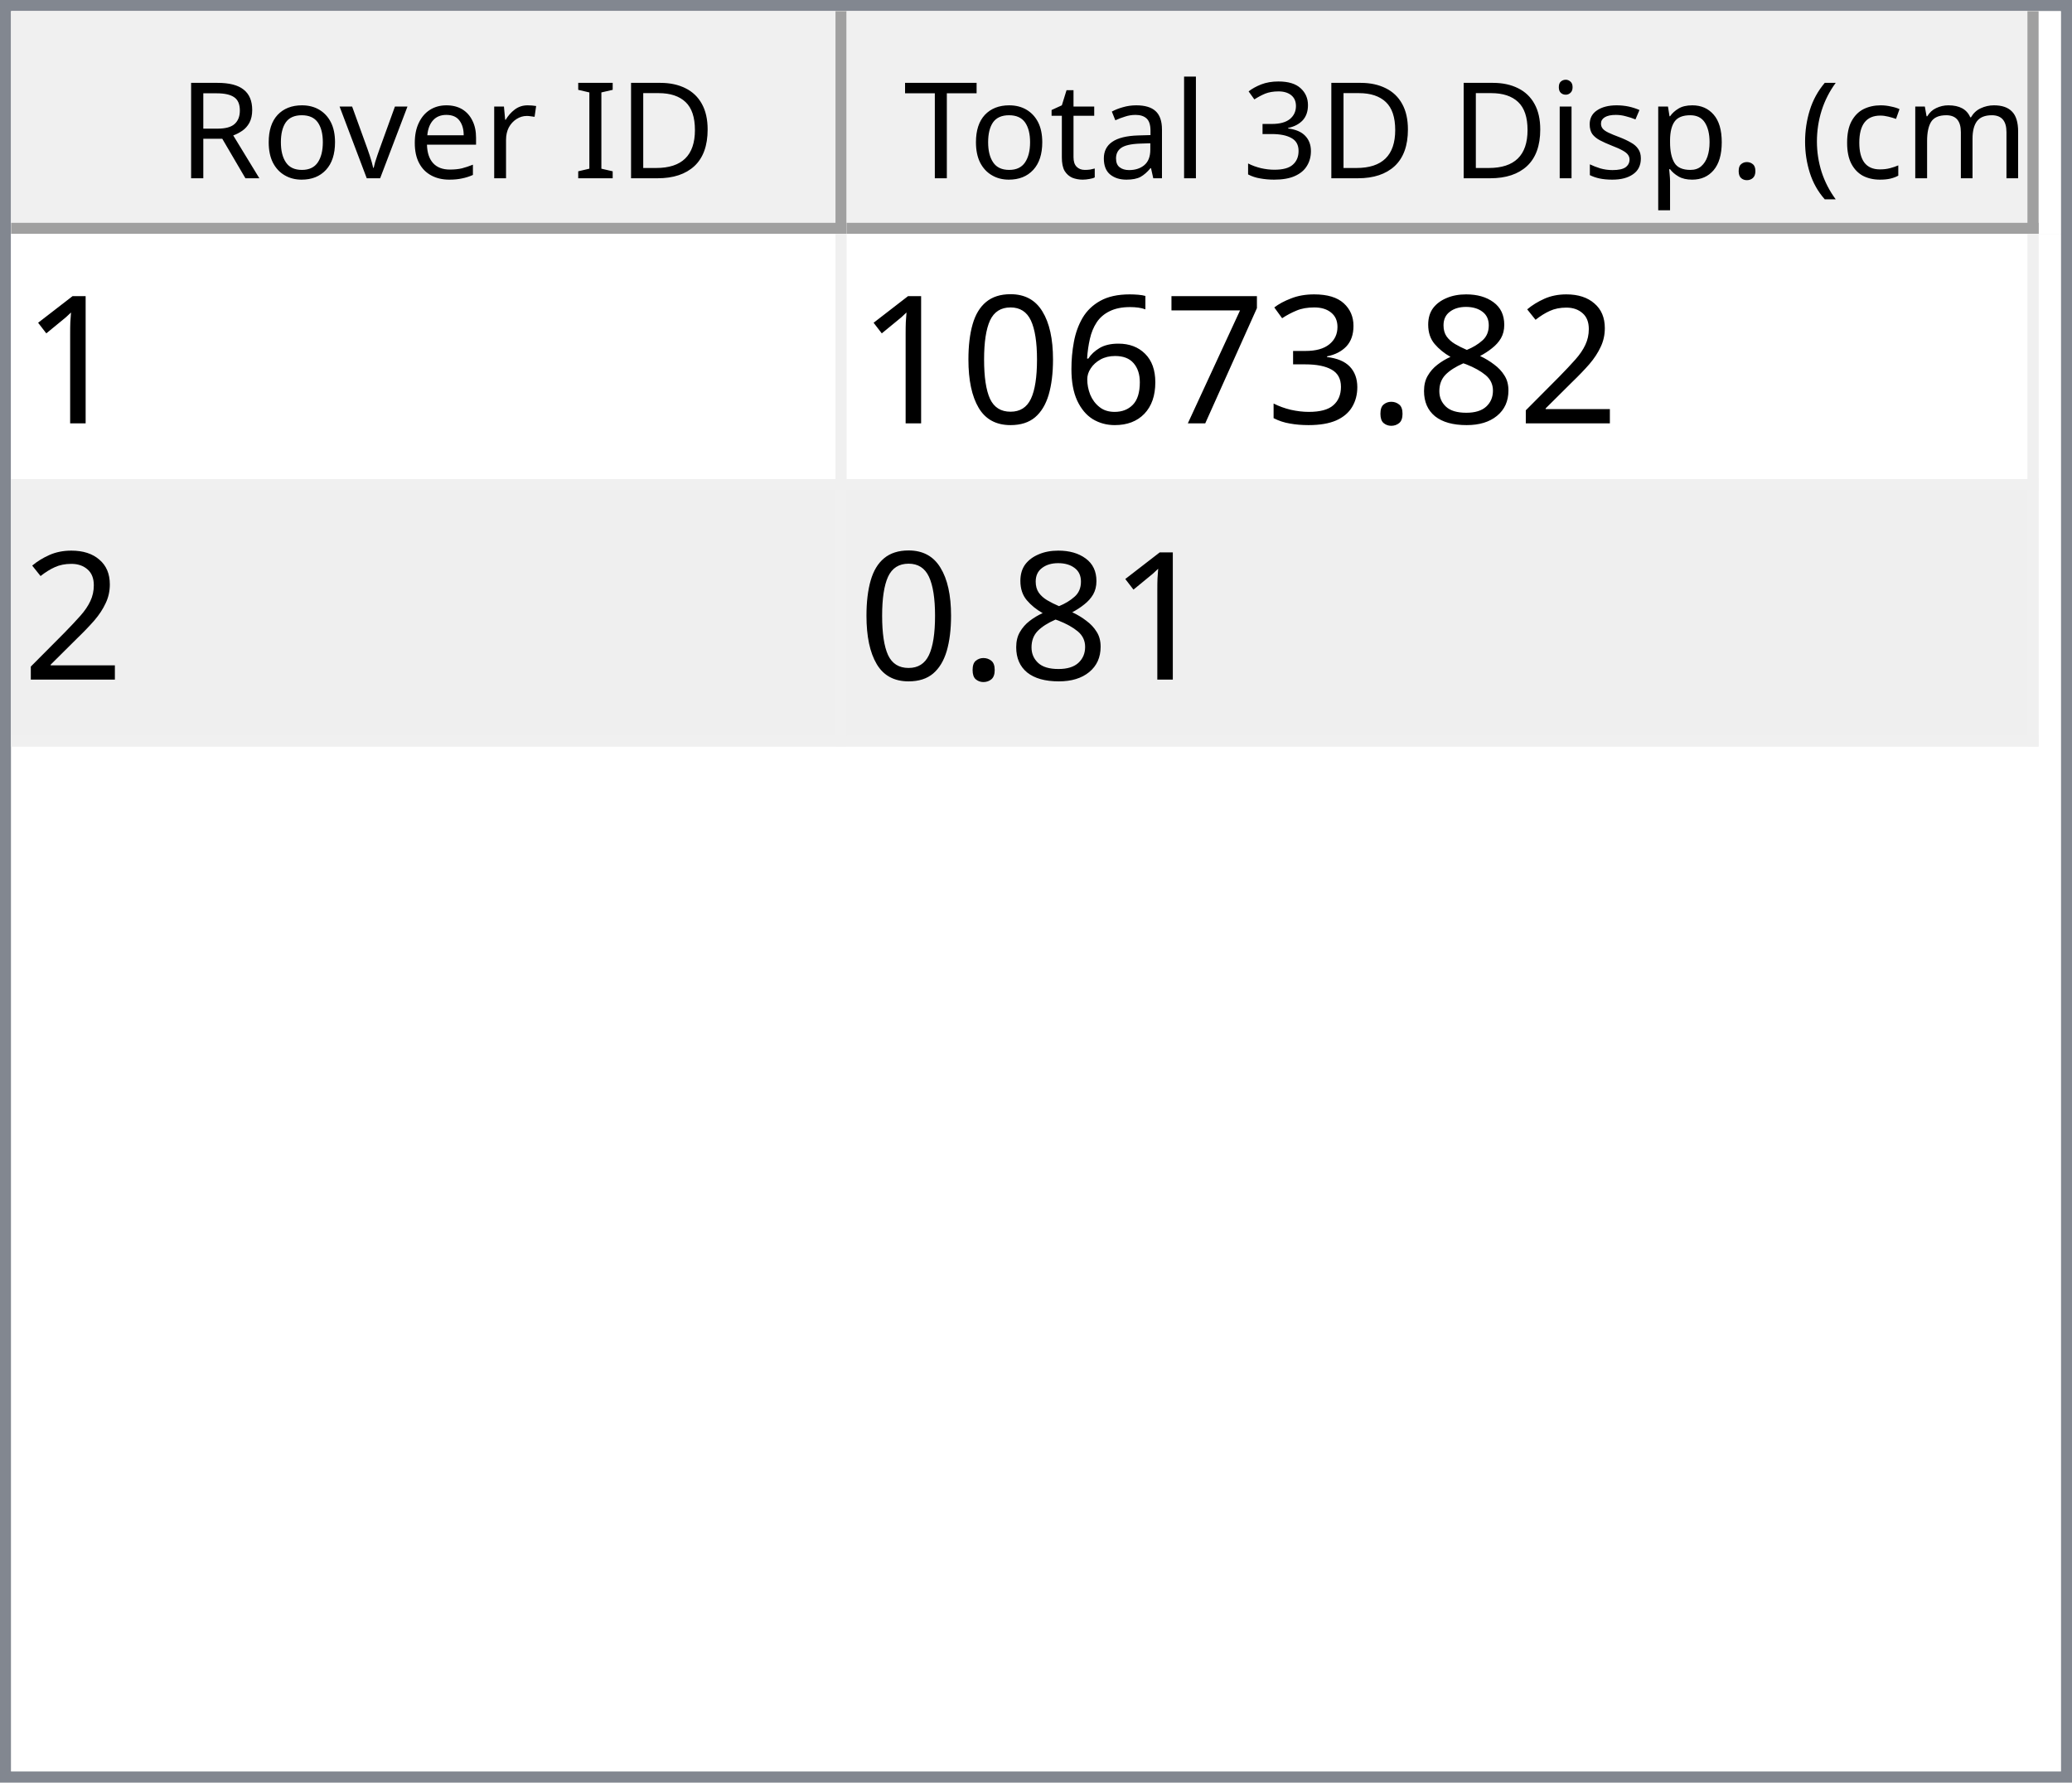
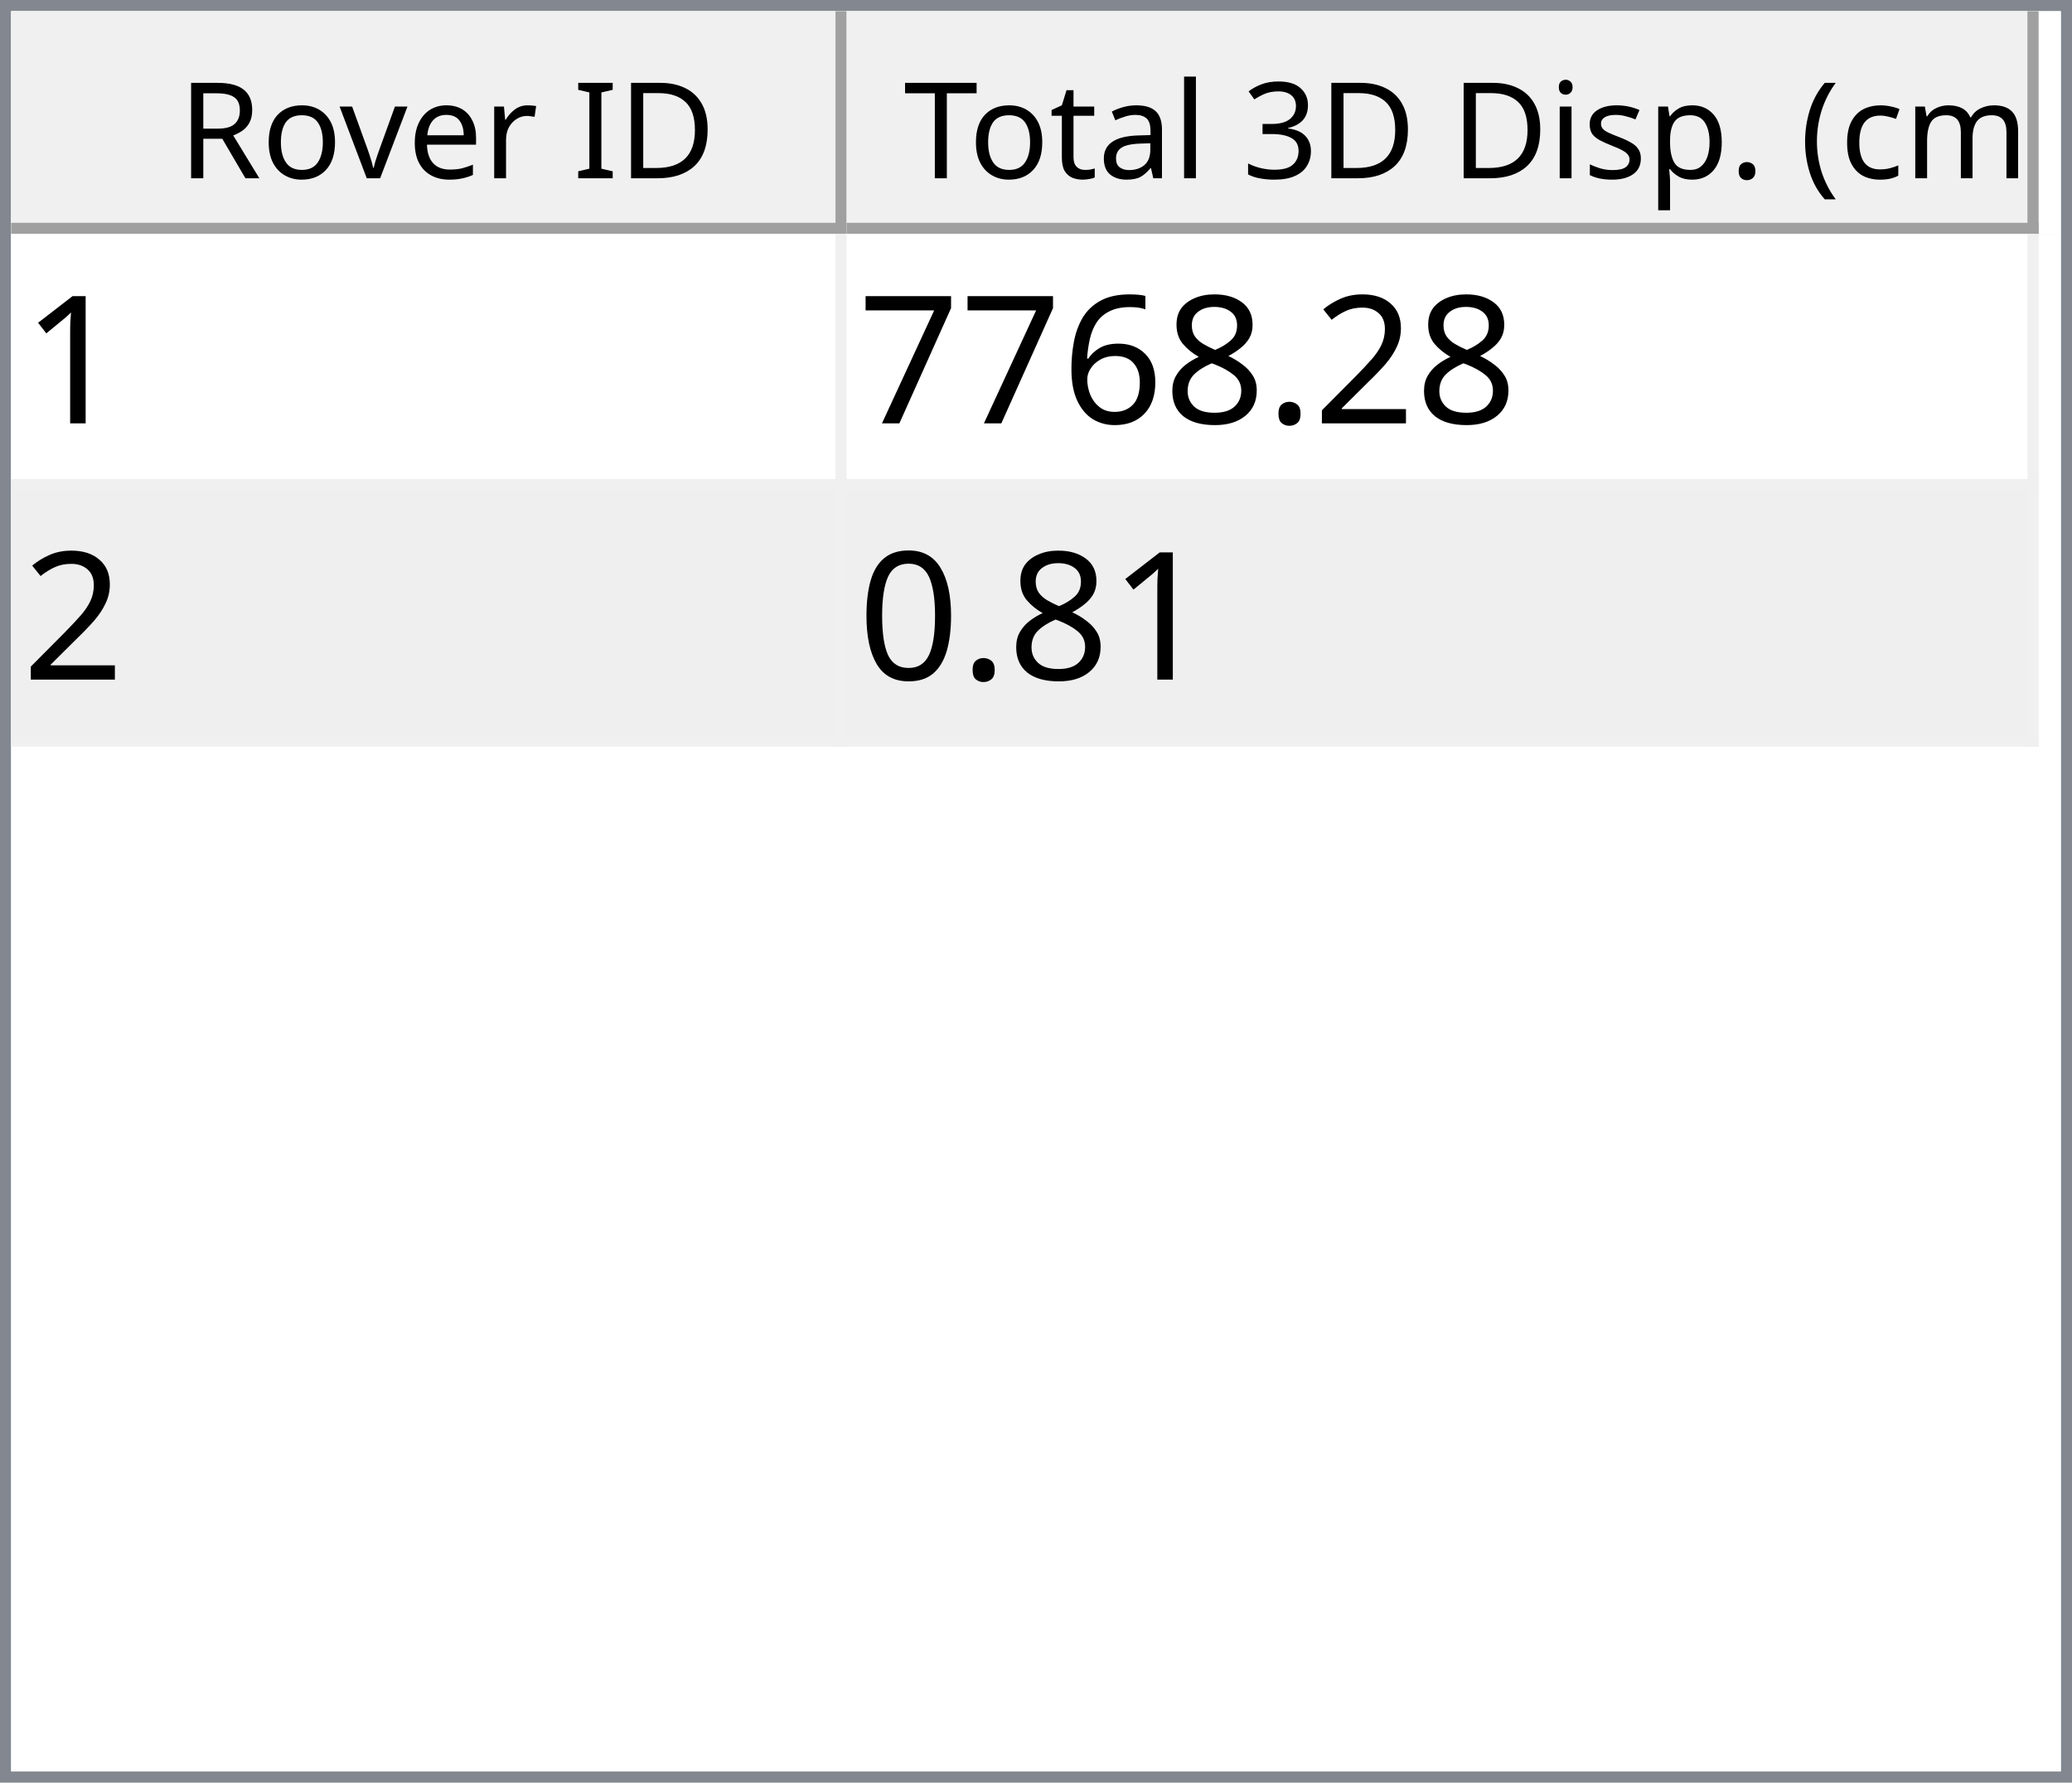
<svg xmlns="http://www.w3.org/2000/svg" style="fill-opacity:1; color-rendering:auto; color-interpolation:auto; text-rendering:auto; stroke:black; stroke-linecap:square; stroke-miterlimit:10; shape-rendering:auto; stroke-opacity:1; fill:black; stroke-dasharray:none; font-weight:normal; stroke-width:1; font-family:'Dialog'; font-style:normal; stroke-linejoin:miter; font-size:12px; stroke-dashoffset:0; image-rendering:auto;" width="186" height="160">
  <defs id="genericDefs" />
  <g>
    <defs id="defs1">
      <clipPath clipPathUnits="userSpaceOnUse" id="clipPath1">
        <path d="M0 0 L186 0 L186 160 L0 160 L0 0 Z" />
      </clipPath>
      <clipPath clipPathUnits="userSpaceOnUse" id="clipPath2">
        <path d="M0 0 L0 160 L186 160 L186 0 Z" />
      </clipPath>
      <clipPath clipPathUnits="userSpaceOnUse" id="clipPath3">
        <path d="M0 0 L0 20 L184 20 L184 0 Z" />
      </clipPath>
      <clipPath clipPathUnits="userSpaceOnUse" id="clipPath4">
        <path d="M0 0 L0 20 L75 20 L75 0 Z" />
      </clipPath>
      <clipPath clipPathUnits="userSpaceOnUse" id="clipPath5">
        <path d="M1 1 L1 19 L74 19 L74 1 Z" />
      </clipPath>
      <clipPath clipPathUnits="userSpaceOnUse" id="clipPath6">
        <path d="M0 0 L0 18 L73 18 L73 0 Z" />
      </clipPath>
      <clipPath clipPathUnits="userSpaceOnUse" id="clipPath7">
        <path d="M-0.5 -0.5 L-0.5 19.5 L74.5 19.5 L74.5 -0.5 Z" />
      </clipPath>
      <clipPath clipPathUnits="userSpaceOnUse" id="clipPath8">
        <path d="M0 0 L0 20 L107 20 L107 0 Z" />
      </clipPath>
      <clipPath clipPathUnits="userSpaceOnUse" id="clipPath9">
        <path d="M1 1 L1 19 L106 19 L106 1 Z" />
      </clipPath>
      <clipPath clipPathUnits="userSpaceOnUse" id="clipPath10">
        <path d="M0 0 L0 18 L105 18 L105 0 Z" />
      </clipPath>
      <clipPath clipPathUnits="userSpaceOnUse" id="clipPath11">
        <path d="M-0.5 -0.5 L-0.5 19.5 L106.5 19.5 L106.5 -0.5 Z" />
      </clipPath>
      <clipPath clipPathUnits="userSpaceOnUse" id="clipPath12">
        <path d="M0 0 L0 138 L184 138 L184 0 Z" />
      </clipPath>
      <clipPath clipPathUnits="userSpaceOnUse" id="clipPath13">
        <path d="M0 0 L0 46 L182 46 L182 0 Z" />
      </clipPath>
      <clipPath clipPathUnits="userSpaceOnUse" id="clipPath14">
        <path d="M-0.5 -0.5 L-0.5 45.5 L181.5 45.5 L181.5 -0.5 Z" />
      </clipPath>
      <clipPath clipPathUnits="userSpaceOnUse" id="clipPath15">
        <path d="M0 0 L0 22 L74 22 L74 0 Z" />
      </clipPath>
      <clipPath clipPathUnits="userSpaceOnUse" id="clipPath16">
        <path d="M0 0 L0 22 L106 22 L106 0 Z" />
      </clipPath>
      <font horiz-adv-x="64.551" id="font1">
        <font-face ascent="107.91" descent="25.098" units-per-em="100" style="font-style:normal; font-family:Segoe UI; font-weight:normal;" />
        <missing-glyph horiz-adv-x="64.551" d="M8.109 0 L8.109 68.266 L56.453 68.266 L56.453 0 L8.109 0 ZM15.328 7.234 L49.219 7.234 L49.219 61.031 L15.328 61.031 L15.328 7.234 Z" />
        <glyph unicode="D" horiz-adv-x="70.117" d="M9.188 0 L9.188 70.016 L28.516 70.016 Q65.531 70.016 65.531 35.891 Q65.531 19.672 55.25 9.836 Q44.969 0 27.734 0 L9.188 0 ZM17.391 62.594 L17.391 7.422 L27.828 7.422 Q41.609 7.422 49.273 14.797 Q56.938 22.172 56.938 35.688 Q56.938 62.594 28.328 62.594 L17.391 62.594 Z" />
        <glyph unicode="I" horiz-adv-x="26.611" d="M17.391 0 L9.188 0 L9.188 70.016 L17.391 70.016 L17.391 0 Z" />
        <glyph unicode=" " horiz-adv-x="27.393" d="" />
        <glyph unicode="r" horiz-adv-x="34.766" d="M34.188 41.891 Q32.078 43.5 28.125 43.5 Q23 43.5 19.555 38.672 Q16.109 33.844 16.109 25.484 L16.109 0 L8.109 0 L8.109 50 L16.109 50 L16.109 39.703 L16.312 39.703 Q18.016 44.969 21.531 47.922 Q25.047 50.875 29.391 50.875 Q32.516 50.875 34.188 50.203 L34.188 41.891 Z" />
        <glyph unicode="e" horiz-adv-x="52.295" d="M48.297 23 L12.984 23 Q13.188 14.656 17.484 10.109 Q21.781 5.562 29.297 5.562 Q37.75 5.562 44.828 11.141 L44.828 3.609 Q38.234 -1.172 27.391 -1.172 Q16.797 -1.172 10.742 5.641 Q4.688 12.453 4.688 24.812 Q4.688 36.469 11.305 43.82 Q17.922 51.172 27.734 51.172 Q37.547 51.172 42.922 44.828 Q48.297 38.484 48.297 27.203 L48.297 23 ZM40.094 29.781 Q40.047 36.719 36.75 40.578 Q33.453 44.438 27.594 44.438 Q21.922 44.438 17.969 40.383 Q14.016 36.328 13.094 29.781 L40.094 29.781 Z" />
        <glyph unicode="v" horiz-adv-x="47.9" d="M47.406 50 L27.484 0 L19.625 0 L0.688 50 L9.469 50 L22.172 13.672 Q23.578 9.672 23.922 6.688 L24.125 6.688 Q24.609 10.453 25.688 13.484 L38.969 50 L47.406 50 Z" />
        <glyph unicode="o" horiz-adv-x="58.594" d="M29 -1.172 Q17.922 -1.172 11.305 5.836 Q4.688 12.844 4.688 24.422 Q4.688 37.016 11.57 44.094 Q18.453 51.172 30.172 51.172 Q41.359 51.172 47.633 44.289 Q53.906 37.406 53.906 25.203 Q53.906 13.234 47.141 6.031 Q40.375 -1.172 29 -1.172 ZM29.594 44.438 Q21.875 44.438 17.383 39.188 Q12.891 33.938 12.891 24.703 Q12.891 15.828 17.43 10.695 Q21.969 5.562 29.594 5.562 Q37.359 5.562 41.531 10.594 Q45.703 15.625 45.703 24.906 Q45.703 34.281 41.531 39.359 Q37.359 44.438 29.594 44.438 Z" />
        <glyph unicode="R" horiz-adv-x="59.814" d="M59.375 0 L49.609 0 L37.891 19.625 Q36.281 22.359 34.766 24.289 Q33.25 26.219 31.664 27.438 Q30.078 28.656 28.25 29.219 Q26.422 29.781 24.125 29.781 L17.391 29.781 L17.391 0 L9.188 0 L9.188 70.016 L30.078 70.016 Q34.672 70.016 38.555 68.867 Q42.438 67.719 45.289 65.375 Q48.141 63.031 49.758 59.547 Q51.375 56.062 51.375 51.375 Q51.375 47.703 50.273 44.656 Q49.172 41.609 47.148 39.211 Q45.125 36.812 42.266 35.133 Q39.406 33.453 35.844 32.516 L35.844 32.328 Q37.594 31.547 38.891 30.547 Q40.188 29.547 41.359 28.18 Q42.531 26.812 43.68 25.078 Q44.828 23.344 46.234 21.047 L59.375 0 ZM17.391 62.594 L17.391 37.203 L28.516 37.203 Q31.594 37.203 34.203 38.133 Q36.812 39.062 38.719 40.797 Q40.625 42.531 41.703 45.047 Q42.781 47.562 42.781 50.688 Q42.781 56.297 39.141 59.445 Q35.5 62.594 28.609 62.594 L17.391 62.594 Z" />
        <glyph unicode=")" horiz-adv-x="30.176" d="M8.297 -15.922 L1.172 -15.922 Q16.406 2.344 16.406 26.812 Q16.406 51.469 1.078 70.016 L8.297 70.016 Q23.531 52.156 23.531 26.703 Q23.531 1.375 8.297 -15.922 Z" />
        <glyph unicode="m" horiz-adv-x="86.133" d="M79.109 0 L71.094 0 L71.094 28.719 Q71.094 37.016 68.531 40.727 Q65.969 44.438 59.906 44.438 Q54.781 44.438 51.195 39.75 Q47.609 35.062 47.609 28.516 L47.609 0 L39.594 0 L39.594 29.688 Q39.594 44.438 28.219 44.438 Q22.953 44.438 19.531 40.016 Q16.109 35.594 16.109 28.516 L16.109 0 L8.109 0 L8.109 50 L16.109 50 L16.109 42.094 L16.312 42.094 Q21.625 51.172 31.844 51.172 Q36.969 51.172 40.773 48.312 Q44.578 45.453 46 40.828 Q51.562 51.172 62.594 51.172 Q79.109 51.172 79.109 30.812 L79.109 0 Z" />
        <glyph unicode="c" horiz-adv-x="46.191" d="M42.188 2.297 Q36.422 -1.172 28.516 -1.172 Q17.828 -1.172 11.258 5.789 Q4.688 12.75 4.688 23.828 Q4.688 36.188 11.766 43.68 Q18.844 51.172 30.672 51.172 Q37.25 51.172 42.281 48.734 L42.281 40.531 Q36.719 44.438 30.375 44.438 Q22.703 44.438 17.797 38.945 Q12.891 33.453 12.891 24.516 Q12.891 15.719 17.508 10.641 Q22.125 5.562 29.891 5.562 Q36.422 5.562 42.188 9.906 L42.188 2.297 Z" />
        <glyph unicode="(" horiz-adv-x="30.176" d="M29.109 -15.922 L21.969 -15.922 Q6.844 1.375 6.844 26.703 Q6.844 52.156 21.969 70.016 L29.203 70.016 Q13.875 51.469 13.875 26.812 Q13.875 2.344 29.109 -15.922 Z" />
        <glyph unicode="." horiz-adv-x="21.68" d="M10.891 -1.078 Q8.641 -1.078 7.055 0.539 Q5.469 2.156 5.469 4.391 Q5.469 6.641 7.055 8.273 Q8.641 9.906 10.891 9.906 Q13.188 9.906 14.797 8.273 Q16.406 6.641 16.406 4.391 Q16.406 2.156 14.797 0.539 Q13.188 -1.078 10.891 -1.078 Z" />
        <glyph unicode="p" horiz-adv-x="58.789" d="M16.312 7.234 L16.109 7.234 L16.109 -23 L8.109 -23 L8.109 50 L16.109 50 L16.109 41.219 L16.312 41.219 Q22.219 51.172 33.594 51.172 Q43.266 51.172 48.688 44.461 Q54.109 37.75 54.109 26.469 Q54.109 13.922 48 6.375 Q41.891 -1.172 31.297 -1.172 Q21.578 -1.172 16.312 7.234 ZM16.109 27.391 L16.109 20.406 Q16.109 14.203 20.141 9.883 Q24.172 5.562 30.375 5.562 Q37.641 5.562 41.773 11.133 Q45.906 16.703 45.906 26.609 Q45.906 34.969 42.047 39.703 Q38.188 44.438 31.594 44.438 Q24.609 44.438 20.359 39.578 Q16.109 34.719 16.109 27.391 Z" />
        <glyph unicode="s" horiz-adv-x="42.432" d="M5.078 1.812 L5.078 10.406 Q11.625 5.562 19.484 5.562 Q30.031 5.562 30.031 12.594 Q30.031 14.594 29.125 15.992 Q28.219 17.391 26.68 18.461 Q25.141 19.531 23.07 20.383 Q21 21.234 18.609 22.172 Q15.281 23.484 12.766 24.828 Q10.25 26.172 8.57 27.859 Q6.891 29.547 6.031 31.695 Q5.172 33.844 5.172 36.719 Q5.172 40.234 6.789 42.945 Q8.406 45.656 11.086 47.484 Q13.766 49.312 17.211 50.242 Q20.656 51.172 24.312 51.172 Q30.812 51.172 35.938 48.922 L35.938 40.828 Q30.422 44.438 23.25 44.438 Q21 44.438 19.195 43.922 Q17.391 43.406 16.094 42.477 Q14.797 41.547 14.086 40.258 Q13.375 38.969 13.375 37.406 Q13.375 35.453 14.086 34.133 Q14.797 32.812 16.164 31.789 Q17.531 30.766 19.484 29.938 Q21.438 29.109 23.922 28.125 Q27.25 26.859 29.883 25.516 Q32.516 24.172 34.375 22.484 Q36.234 20.797 37.234 18.602 Q38.234 16.406 38.234 13.375 Q38.234 9.672 36.602 6.938 Q34.969 4.203 32.234 2.398 Q29.5 0.594 25.93 -0.289 Q22.359 -1.172 18.453 -1.172 Q10.75 -1.172 5.078 1.812 Z" />
        <glyph unicode="i" horiz-adv-x="24.219" d="M12.203 62.703 Q10.062 62.703 8.547 64.164 Q7.031 65.625 7.031 67.875 Q7.031 70.125 8.547 71.609 Q10.062 73.094 12.203 73.094 Q14.406 73.094 15.945 71.609 Q17.484 70.125 17.484 67.875 Q17.484 65.719 15.945 64.211 Q14.406 62.703 12.203 62.703 ZM16.109 0 L8.109 0 L8.109 50 L16.109 50 L16.109 0 Z" />
        <glyph unicode="3" horiz-adv-x="53.906" d="M46.531 19.828 Q46.531 15.094 44.75 11.211 Q42.969 7.328 39.719 4.57 Q36.469 1.812 31.93 0.297 Q27.391 -1.219 21.922 -1.219 Q11.922 -1.219 6 2.594 L6 11.188 Q13.094 5.609 22.219 5.609 Q25.875 5.609 28.828 6.539 Q31.781 7.469 33.906 9.227 Q36.031 10.984 37.18 13.477 Q38.328 15.969 38.328 19.094 Q38.328 32.812 18.797 32.812 L12.984 32.812 L12.984 39.594 L18.5 39.594 Q35.797 39.594 35.797 52.484 Q35.797 64.406 22.609 64.406 Q15.188 64.406 8.688 59.422 L8.688 67.188 Q15.375 71.188 24.609 71.188 Q29 71.188 32.57 69.969 Q36.141 68.75 38.68 66.555 Q41.219 64.359 42.609 61.281 Q44 58.203 44 54.5 Q44 40.672 30.031 36.719 L30.031 36.531 Q33.594 36.141 36.625 34.797 Q39.656 33.453 41.852 31.305 Q44.047 29.156 45.289 26.25 Q46.531 23.344 46.531 19.828 Z" />
        <glyph unicode="l" horiz-adv-x="24.219" d="M16.109 0 L8.109 0 L8.109 74.031 L16.109 74.031 L16.109 0 Z" />
        <glyph unicode="a" horiz-adv-x="50.879" d="M43.891 0 L35.891 0 L35.891 7.812 L35.688 7.812 Q30.469 -1.172 20.312 -1.172 Q12.844 -1.172 8.617 2.781 Q4.391 6.734 4.391 13.281 Q4.391 27.297 20.906 29.594 L35.891 31.688 Q35.891 44.438 25.594 44.438 Q16.547 44.438 9.281 38.281 L9.281 46.484 Q16.656 51.172 26.266 51.172 Q43.891 51.172 43.891 32.516 L43.891 0 ZM35.891 25.297 L23.828 23.641 Q18.266 22.859 15.43 20.875 Q12.594 18.891 12.594 13.875 Q12.594 10.203 15.211 7.883 Q17.828 5.562 22.172 5.562 Q28.125 5.562 32.008 9.742 Q35.891 13.922 35.891 20.312 L35.891 25.297 Z" />
        <glyph unicode="t" horiz-adv-x="33.887" d="M31.297 0.484 Q28.469 -1.078 23.828 -1.078 Q10.688 -1.078 10.688 13.578 L10.688 43.172 L2.094 43.172 L2.094 50 L10.688 50 L10.688 62.203 L18.703 64.797 L18.703 50 L31.297 50 L31.297 43.172 L18.703 43.172 L18.703 14.984 Q18.703 9.969 20.414 7.82 Q22.125 5.672 26.078 5.672 Q29.109 5.672 31.297 7.328 L31.297 0.484 Z" />
        <glyph unicode="T" horiz-adv-x="52.393" d="M50.594 62.594 L30.375 62.594 L30.375 0 L22.172 0 L22.172 62.594 L2 62.594 L2 70.016 L50.594 70.016 L50.594 62.594 Z" />
      </font>
      <font horiz-adv-x="75.0" id="font2">
        <font-face ascent="100.537" descent="21.973" units-per-em="100" style="font-style:normal; font-family:sans-serif; font-weight:normal;" />
        <missing-glyph horiz-adv-x="75.0" d="M12.5 0 L12.5 62.5 L62.5 62.5 L62.5 0 L12.5 0 ZM14.062 1.562 L60.938 1.562 L60.938 60.938 L14.062 60.938 L14.062 1.562 Z" />
        <glyph unicode="1" horiz-adv-x="55.615" d="M37.25 0 L28.469 0 L28.469 56 Q25.297 52.984 20.141 49.953 Q14.984 46.922 10.891 45.406 L10.891 53.906 Q18.266 57.375 23.781 62.305 Q29.297 67.234 31.594 71.875 L37.25 71.875 L37.25 0 Z" />
        <glyph unicode="2" horiz-adv-x="55.615" d="M50.344 8.453 L50.344 0 L3.031 0 Q2.938 3.172 4.047 6.109 Q5.859 10.938 9.836 15.625 Q13.812 20.312 21.344 26.469 Q33.016 36.031 37.117 41.625 Q41.219 47.219 41.219 52.203 Q41.219 57.422 37.477 61.008 Q33.734 64.594 27.734 64.594 Q21.391 64.594 17.578 60.789 Q13.766 56.984 13.719 50.25 L4.688 51.172 Q5.609 61.281 11.664 66.578 Q17.719 71.875 27.938 71.875 Q38.234 71.875 44.242 66.164 Q50.25 60.453 50.25 52 Q50.25 47.703 48.492 43.555 Q46.734 39.406 42.656 34.812 Q38.578 30.219 29.109 22.219 Q21.188 15.578 18.945 13.211 Q16.703 10.844 15.234 8.453 L50.344 8.453 Z" />
+         <glyph unicode="." horiz-adv-x="27.783" d="M9.078 0 L9.078 10.016 L19.094 10.016 L19.094 0 L9.078 0 Z" />
        <glyph unicode="8" horiz-adv-x="55.615" d="M17.672 38.812 Q12.203 40.828 9.57 44.539 Q6.938 48.25 6.938 53.422 Q6.938 61.234 12.555 66.555 Q18.172 71.875 27.484 71.875 Q36.859 71.875 42.578 66.43 Q48.297 60.984 48.297 53.172 Q48.297 48.188 45.68 44.508 Q43.062 40.828 37.75 38.812 Q44.344 36.672 47.781 31.883 Q51.219 27.094 51.219 20.453 Q51.219 11.281 44.727 5.031 Q38.234 -1.219 27.641 -1.219 Q17.047 -1.219 10.547 5.055 Q4.047 11.328 4.047 20.703 Q4.047 27.688 7.594 32.398 Q11.141 37.109 17.672 38.812 ZM15.922 53.719 Q15.922 48.641 19.195 45.414 Q22.469 42.188 27.688 42.188 Q32.766 42.188 36.016 45.383 Q39.266 48.578 39.266 53.219 Q39.266 58.062 35.914 61.359 Q32.562 64.656 27.594 64.656 Q22.562 64.656 19.242 61.43 Q15.922 58.203 15.922 53.719 ZM13.094 20.656 Q13.094 16.891 14.875 13.375 Q16.656 9.859 20.172 7.93 Q23.688 6 27.734 6 Q34.031 6 38.133 10.055 Q42.234 14.109 42.234 20.359 Q42.234 26.703 38.016 30.859 Q33.797 35.016 27.438 35.016 Q21.234 35.016 17.164 30.914 Q13.094 26.812 13.094 20.656 Z" />
-         <glyph unicode="." horiz-adv-x="27.783" d="M9.078 0 L9.078 10.016 L19.094 10.016 L19.094 0 L9.078 0 Z" />
-         <glyph unicode="3" horiz-adv-x="55.615" d="M4.203 18.891 L12.984 20.062 Q14.5 12.594 18.141 9.297 Q21.781 6 27 6 Q33.203 6 37.477 10.297 Q41.75 14.594 41.75 20.953 Q41.75 27 37.797 30.93 Q33.844 34.859 27.734 34.859 Q25.25 34.859 21.531 33.891 L22.516 41.609 Q23.391 41.5 23.922 41.5 Q29.547 41.5 34.039 44.43 Q38.531 47.359 38.531 53.469 Q38.531 58.297 35.258 61.477 Q31.984 64.656 26.812 64.656 Q21.688 64.656 18.266 61.43 Q14.844 58.203 13.875 51.766 L5.078 53.328 Q6.688 62.156 12.398 67.016 Q18.109 71.875 26.609 71.875 Q32.469 71.875 37.398 69.359 Q42.328 66.844 44.945 62.5 Q47.562 58.156 47.562 53.266 Q47.562 48.641 45.07 44.828 Q42.578 41.016 37.703 38.766 Q44.047 37.312 47.562 32.695 Q51.078 28.078 51.078 21.141 Q51.078 11.766 44.242 5.25 Q37.406 -1.266 26.953 -1.266 Q17.531 -1.266 11.305 4.352 Q5.078 9.969 4.203 18.891 Z" />
+         <glyph unicode="6" horiz-adv-x="55.615" d="M49.75 54.047 L41.016 53.375 Q39.844 58.547 37.703 60.891 Q34.125 64.656 28.906 64.656 Q24.703 64.656 21.531 62.312 Q17.391 59.281 14.992 53.469 Q12.594 47.656 12.5 36.922 Q15.672 41.75 20.266 44.094 Q24.859 46.438 29.891 46.438 Q38.672 46.438 44.852 39.969 Q51.031 33.5 51.031 23.25 Q51.031 16.5 48.125 10.719 Q45.219 4.938 40.141 1.859 Q35.062 -1.219 28.609 -1.219 Q17.625 -1.219 10.695 6.859 Q3.766 14.938 3.766 33.5 Q3.766 54.25 11.422 63.672 Q18.109 71.875 29.438 71.875 Q37.891 71.875 43.289 67.141 Q48.688 62.406 49.75 54.047 ZM13.875 23.188 Q13.875 18.656 15.797 14.508 Q17.719 10.359 21.188 8.18 Q24.656 6 28.469 6 Q34.031 6 38.039 10.492 Q42.047 14.984 42.047 22.703 Q42.047 30.125 38.086 34.398 Q34.125 38.672 28.125 38.672 Q22.172 38.672 18.023 34.398 Q13.875 30.125 13.875 23.188 Z" />
        <glyph unicode="7" horiz-adv-x="55.615" d="M4.734 62.203 L4.734 70.656 L51.078 70.656 L51.078 63.812 Q44.234 56.547 37.523 44.484 Q30.812 32.422 27.156 19.672 Q24.516 10.688 23.781 0 L14.75 0 Q14.891 8.453 18.062 20.414 Q21.234 32.375 27.172 43.484 Q33.109 54.594 39.797 62.203 L4.734 62.203 Z" />
-         <glyph unicode="6" horiz-adv-x="55.615" d="M49.75 54.047 L41.016 53.375 Q39.844 58.547 37.703 60.891 Q34.125 64.656 28.906 64.656 Q24.703 64.656 21.531 62.312 Q17.391 59.281 14.992 53.469 Q12.594 47.656 12.5 36.922 Q15.672 41.75 20.266 44.094 Q24.859 46.438 29.891 46.438 Q38.672 46.438 44.852 39.969 Q51.031 33.5 51.031 23.25 Q51.031 16.5 48.125 10.719 Q45.219 4.938 40.141 1.859 Q35.062 -1.219 28.609 -1.219 Q17.625 -1.219 10.695 6.859 Q3.766 14.938 3.766 33.5 Q3.766 54.25 11.422 63.672 Q18.109 71.875 29.438 71.875 Q37.891 71.875 43.289 67.141 Q48.688 62.406 49.75 54.047 ZM13.875 23.188 Q13.875 18.656 15.797 14.508 Q17.719 10.359 21.188 8.18 Q24.656 6 28.469 6 Q34.031 6 38.039 10.492 Q42.047 14.984 42.047 22.703 Q42.047 30.125 38.086 34.398 Q34.125 38.672 28.125 38.672 Q22.172 38.672 18.023 34.398 Q13.875 30.125 13.875 23.188 Z" />
        <glyph unicode="0" horiz-adv-x="55.615" d="M4.156 35.297 Q4.156 48 6.766 55.742 Q9.375 63.484 14.523 67.68 Q19.672 71.875 27.484 71.875 Q33.25 71.875 37.594 69.555 Q41.938 67.234 44.773 62.867 Q47.609 58.5 49.219 52.227 Q50.828 45.953 50.828 35.297 Q50.828 22.703 48.242 14.969 Q45.656 7.234 40.508 3.008 Q35.359 -1.219 27.484 -1.219 Q17.141 -1.219 11.234 6.203 Q4.156 15.141 4.156 35.297 ZM13.188 35.297 Q13.188 17.672 17.312 11.836 Q21.438 6 27.484 6 Q33.547 6 37.672 11.859 Q41.797 17.719 41.797 35.297 Q41.797 52.984 37.672 58.789 Q33.547 64.594 27.391 64.594 Q21.344 64.594 17.719 59.469 Q13.188 52.938 13.188 35.297 Z" />
      </font>
    </defs>
    <g style="fill:white; stroke:white;">
      <rect x="0" y="0" width="186" style="clip-path:url(#clipPath1); stroke:none;" height="160" />
    </g>
    <g style="fill:white; text-rendering:optimizeSpeed; color-rendering:optimizeSpeed; image-rendering:optimizeSpeed; shape-rendering:crispEdges; stroke:white; color-interpolation:sRGB;">
      <rect x="0" width="186" height="160" y="0" style="stroke:none;" />
      <path style="stroke:none;" d="M0 160 L186 160 L186 0 L0 0 Z" />
    </g>
    <g style="fill:rgb(240,240,240); font-family:'Segoe UI'; stroke:rgb(240,240,240);">
      <rect x="0" y="0" width="186" style="clip-path:url(#clipPath2); stroke:none;" height="160" />
    </g>
    <g style="fill:rgb(130,135,144); font-family:'Segoe UI'; stroke:rgb(130,135,144);">
      <path d="M0 0 L186 0 L186 160 L0 160 L0 0 ZM1 1 L185 1 L185 159 L1 159 L1 1 Z" style="fill-rule:evenodd; clip-path:url(#clipPath2); stroke:none;" />
    </g>
    <g style="fill:white; font-family:'Segoe UI'; stroke:white;" transform="translate(1,1)">
      <rect x="0" y="0" width="184" style="clip-path:url(#clipPath3); stroke:none;" height="20" />
    </g>
    <g style="fill:rgb(240,240,240); font-family:'Segoe UI'; stroke:rgb(240,240,240);" transform="translate(1,1)">
      <rect x="0" y="0" width="75" style="clip-path:url(#clipPath4); stroke:none;" height="20" />
    </g>
    <g style="font-family:'Segoe UI';" transform="translate(2,2)">
      <text x="14" xml:space="preserve" y="14" style="clip-path:url(#clipPath6); stroke:none;">Rover ID</text>
    </g>
    <g style="fill:rgb(160,160,160); font-family:'Segoe UI'; stroke:rgb(160,160,160); stroke-linejoin:bevel;" transform="translate(1.5,1.5)">
      <line x1="74" x2="74" y1="0" style="fill:none; clip-path:url(#clipPath7);" y2="19" />
    </g>
    <g style="fill:rgb(160,160,160); font-family:'Segoe UI'; stroke:rgb(160,160,160); stroke-linejoin:bevel;" transform="matrix(1,0,0,1,1,1) translate(0.5,0.5)">
      <line x1="0" x2="74" y1="19" style="fill:none; clip-path:url(#clipPath7);" y2="19" />
    </g>
    <g style="fill:rgb(240,240,240); font-family:'Segoe UI'; stroke:rgb(240,240,240);" transform="translate(76,1)">
      <rect x="0" y="0" width="107" style="clip-path:url(#clipPath8); stroke:none;" height="20" />
    </g>
    <g style="font-family:'Segoe UI';" transform="translate(77,2)">
      <text x="1" xml:space="preserve" y="14" style="clip-path:url(#clipPath10); stroke:none;"> Total 3D Disp. (cm)</text>
    </g>
    <g style="fill:rgb(160,160,160); font-family:'Segoe UI'; stroke:rgb(160,160,160); stroke-linejoin:bevel;" transform="translate(76.5,1.5)">
      <line x1="106" x2="106" y1="0" style="fill:none; clip-path:url(#clipPath11);" y2="19" />
    </g>
    <g style="fill:rgb(160,160,160); font-family:'Segoe UI'; stroke:rgb(160,160,160); stroke-linejoin:bevel;" transform="matrix(1,0,0,1,76,1) translate(0.5,0.5)">
      <line x1="0" x2="106" y1="19" style="fill:none; clip-path:url(#clipPath11);" y2="19" />
    </g>
    <g style="fill:white; font-family:'Segoe UI'; stroke:white;" transform="translate(1,21)">
      <rect x="0" y="0" width="184" style="clip-path:url(#clipPath12); stroke:none;" height="138" />
    </g>
    <g style="fill:rgb(240,240,240); font-size:16px; font-family:sans-serif; stroke:rgb(240,240,240);" transform="translate(1,21)">
      <rect x="0" y="0" width="182" style="clip-path:url(#clipPath13); stroke:none;" height="46" />
      <line transform="translate(0.5,0.5)" x1="0" x2="181" y1="22" style="clip-path:url(#clipPath14); fill:none; stroke-linejoin:bevel;" y2="22" />
    </g>
    <g transform="matrix(1,0,0,1,1,21) translate(0.5,0.5)" style="fill:rgb(240,240,240); font-size:16px; font-family:sans-serif; stroke:rgb(240,240,240); stroke-linejoin:bevel;">
      <line x1="0" x2="181" y1="45" style="fill:none; clip-path:url(#clipPath14);" y2="45" />
    </g>
    <g transform="matrix(1,0,0,1,1,21) translate(0.5,0.5)" style="fill:rgb(240,240,240); font-size:16px; font-family:sans-serif; stroke:rgb(240,240,240); stroke-linejoin:bevel;">
      <line x1="74" x2="74" y1="0" style="fill:none; clip-path:url(#clipPath14);" y2="45" />
    </g>
    <g transform="matrix(1,0,0,1,1,21) translate(0.5,0.5)" style="fill:rgb(240,240,240); font-size:16px; font-family:sans-serif; stroke:rgb(240,240,240); stroke-linejoin:bevel;">
      <line x1="181" x2="181" y1="0" style="fill:none; clip-path:url(#clipPath14);" y2="45" />
    </g>
    <g style="fill:white; font-size:16px; font-family:sans-serif; stroke:white;" transform="matrix(1,0,0,1,1,21)">
      <rect x="0" y="0" width="74" style="clip-path:url(#clipPath15); stroke:none;" height="22" />
      <text x="1" y="17" style="fill:black; clip-path:url(#clipPath15); stroke:none;" xml:space="preserve">1</text>
    </g>
    <g style="fill:white; font-size:16px; font-family:sans-serif; stroke:white;" transform="matrix(1,0,0,1,1,21) translate(75,0)">
      <rect x="0" y="0" width="106" style="clip-path:url(#clipPath16); stroke:none;" height="22" />
-       <text x="1" y="17" style="fill:black; clip-path:url(#clipPath16); stroke:none;" xml:space="preserve">10673.82</text>
+       <text x="1" y="17" style="fill:black; clip-path:url(#clipPath16); stroke:none;" xml:space="preserve">7768.28</text>
    </g>
    <g style="fill:rgb(239,239,239); font-size:16px; font-family:sans-serif; stroke:rgb(239,239,239);" transform="matrix(1,0,0,1,1,21) translate(0,23)">
      <rect x="0" y="0" width="74" style="clip-path:url(#clipPath15); stroke:none;" height="22" />
      <text x="1" y="17" style="fill:black; clip-path:url(#clipPath15); stroke:none;" xml:space="preserve">2</text>
    </g>
    <g style="fill:rgb(239,239,239); font-size:16px; font-family:sans-serif; stroke:rgb(239,239,239);" transform="matrix(1,0,0,1,1,21) translate(75,23)">
      <rect x="0" y="0" width="106" style="clip-path:url(#clipPath16); stroke:none;" height="22" />
      <text x="1" y="17" style="fill:black; clip-path:url(#clipPath16); stroke:none;" xml:space="preserve">0.81</text>
    </g>
  </g>
</svg>
